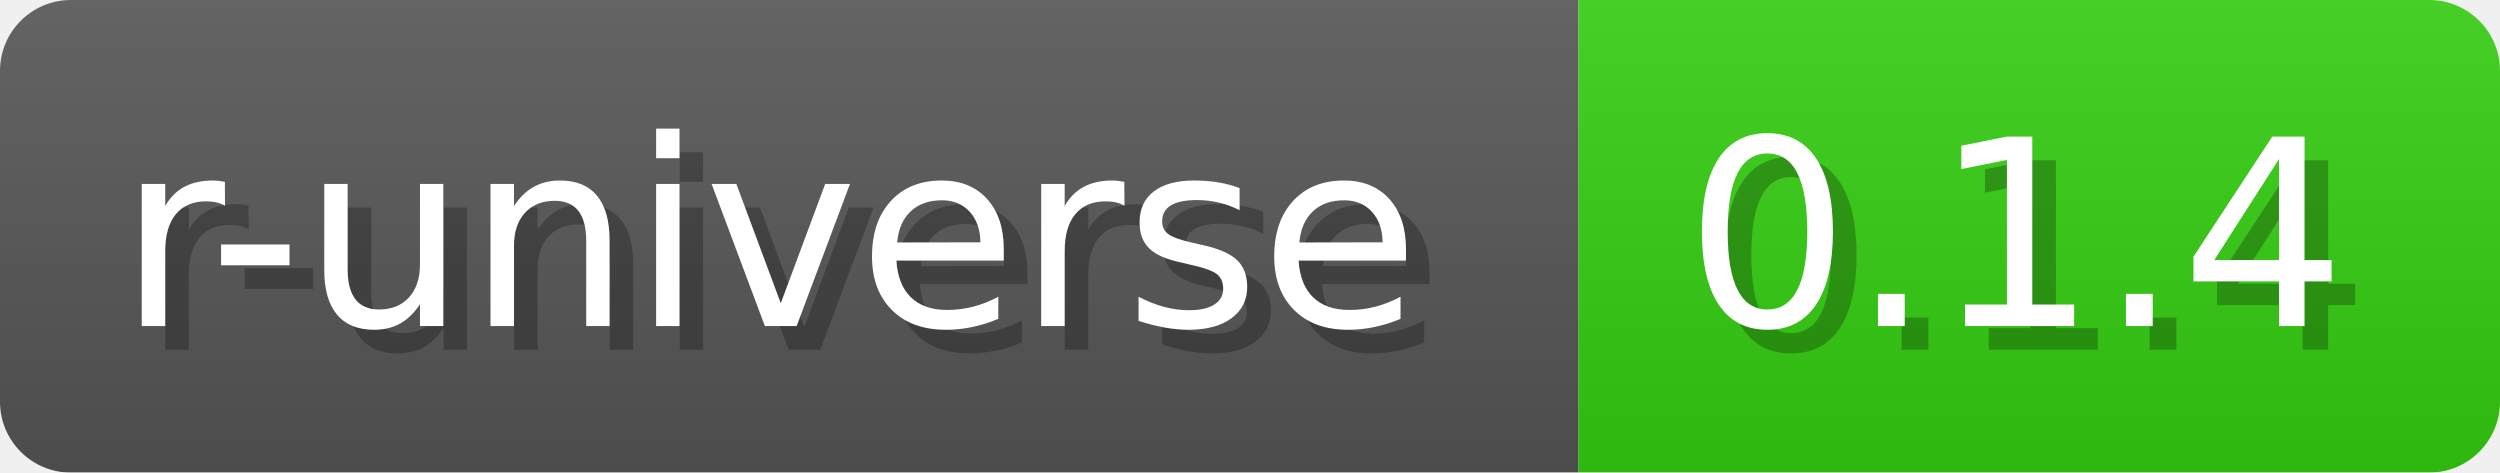
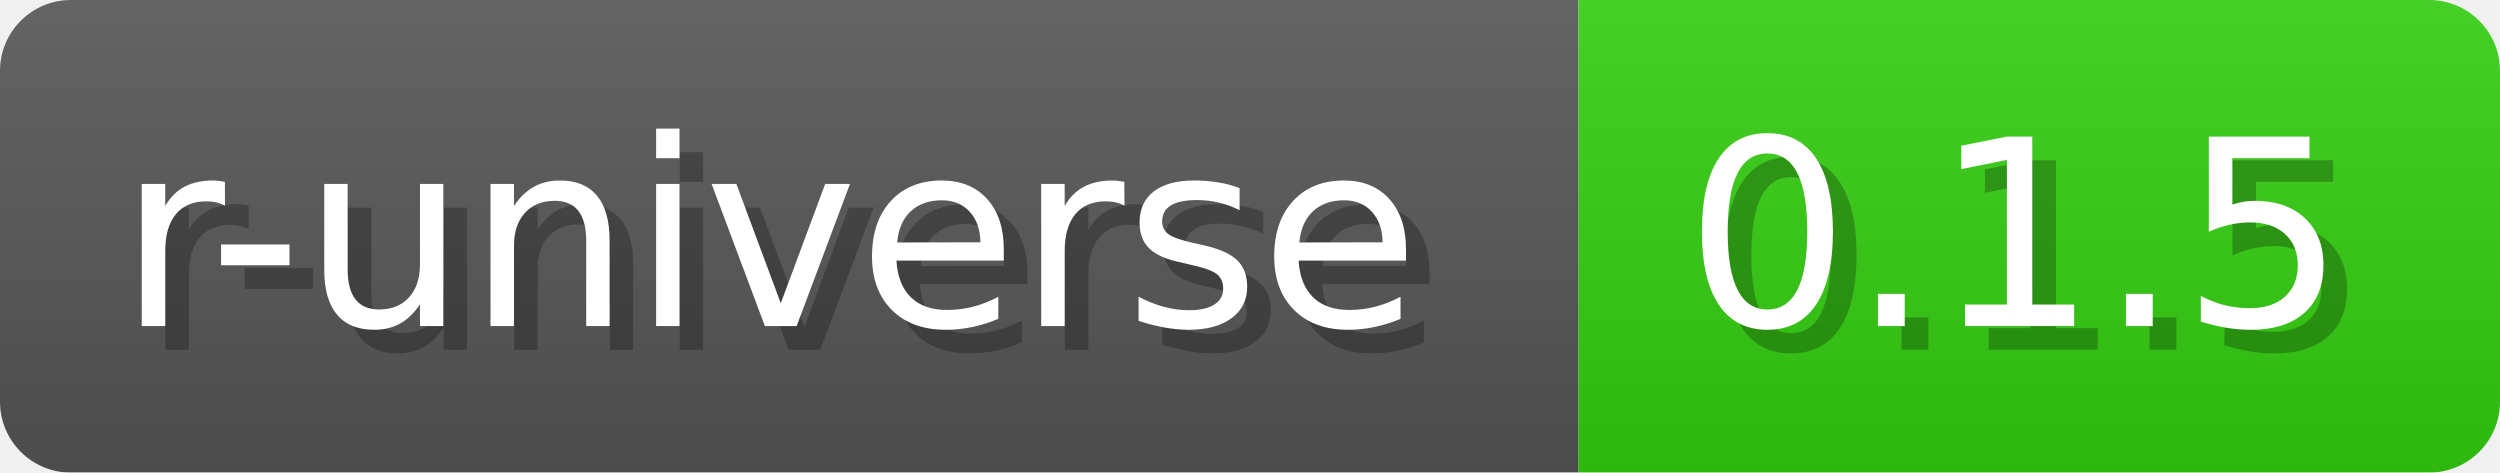
- <svg xmlns="http://www.w3.org/2000/svg" width="105.8" height="20" viewBox="0 0 1058 200" role="img" aria-label="r-universe: 0.1.4">
+ <svg xmlns="http://www.w3.org/2000/svg" width="105.8" height="20" viewBox="0 0 1058 200" role="img" aria-label="r-universe: 0.1.5">
  <a href="https://wickra-lib.r-universe.dev/wickrascreener" alt="r-universe">
-     <linearGradient id="JvFBC" x2="0" y2="100%">
+     <linearGradient id="MhXjx" x2="0" y2="100%">
      <stop offset="0" stop-opacity=".1" stop-color="#EEE" />
      <stop offset="1" stop-opacity=".1" />
    </linearGradient>
-     <mask id="aPmCx">
+     <mask id="UgRgX">
      <rect width="1058" height="200" rx="30" fill="#FFF" />
    </mask>
-     <g mask="url(#aPmCx)">
+     <g mask="url(#UgRgX)">
      <rect width="668" height="200" fill="#555" />
      <rect width="390" height="200" fill="#3C1" x="668" />
-       <rect width="1058" height="200" fill="url(#JvFBC)" />
+       <rect width="1058" height="200" fill="url(#MhXjx)" />
    </g>
    <g aria-hidden="true" text-anchor="start" font-family="Verdana,DejaVu Sans,sans-serif" font-size="110">
      <text x="60" y="148" textLength="568" fill="#000" opacity="0.25">r-universe</text>
      <text x="50" y="138" textLength="568" fill="#fff">r-universe</text>
-       <text x="723" y="148" textLength="290" fill="#000" opacity="0.25">0.1.4</text>
-       <text x="713" y="138" textLength="290" fill="#fff">0.1.4</text>
+       <text x="723" y="148" textLength="290" fill="#000" opacity="0.25">0.1.5</text>
+       <text x="713" y="138" textLength="290" fill="#fff">0.1.5</text>
    </g>
  </a>
</svg>
